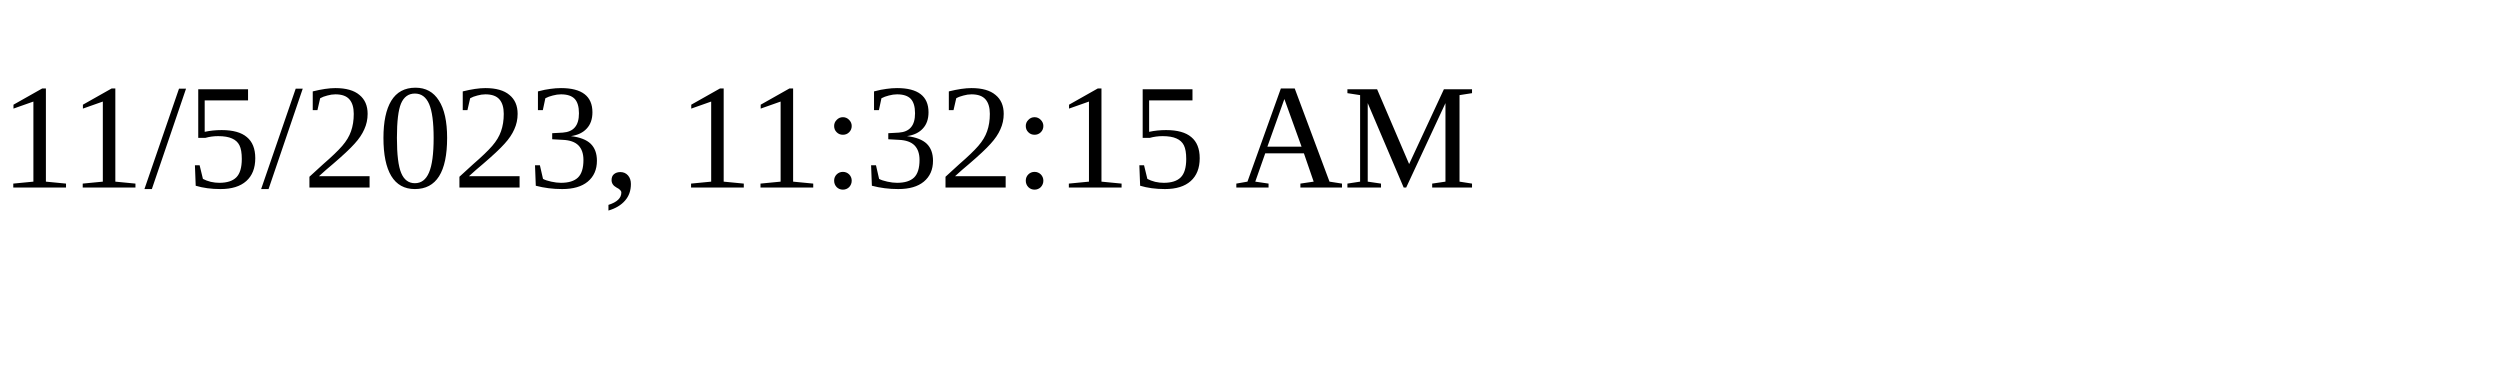
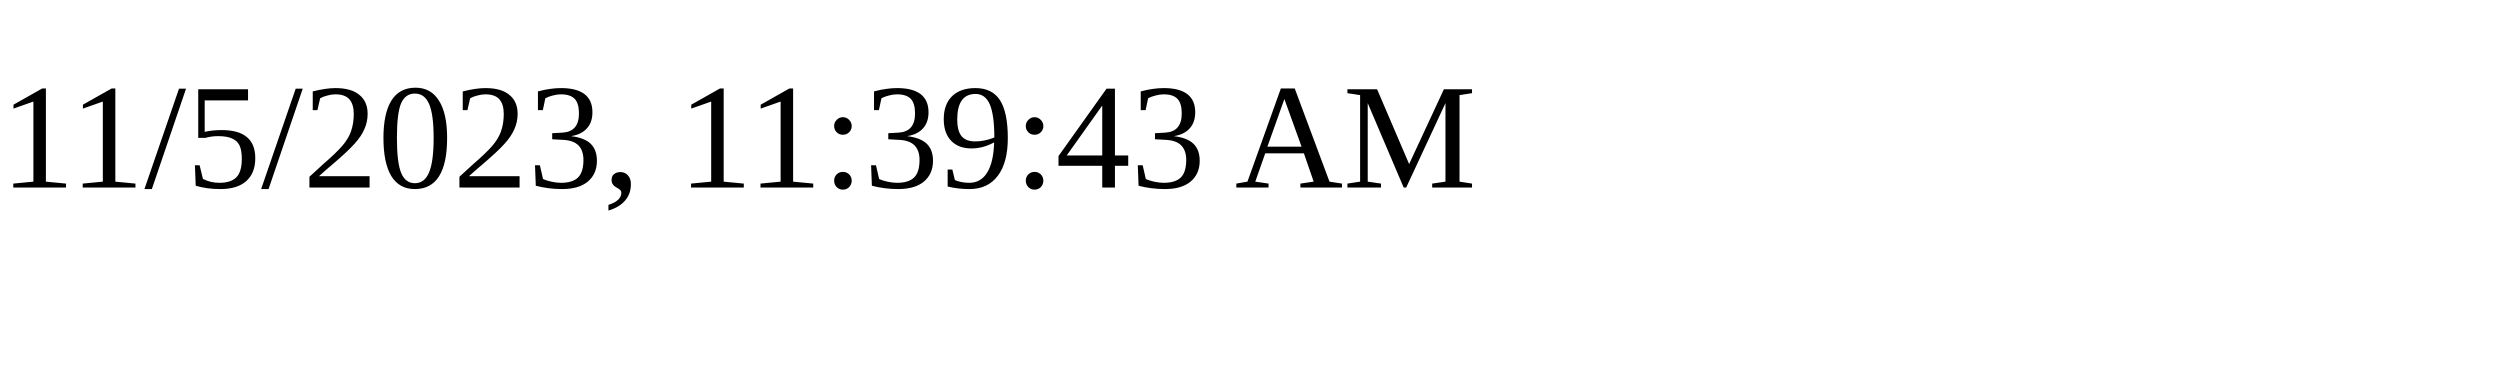
<svg xmlns="http://www.w3.org/2000/svg" height="30" width="200">
-   <text x="0" y="15">11/5/2023, 11:32:15 AM</text>
+   <text x="0" y="15">11/5/2023, 11:39:43 AM</text>
</svg>
